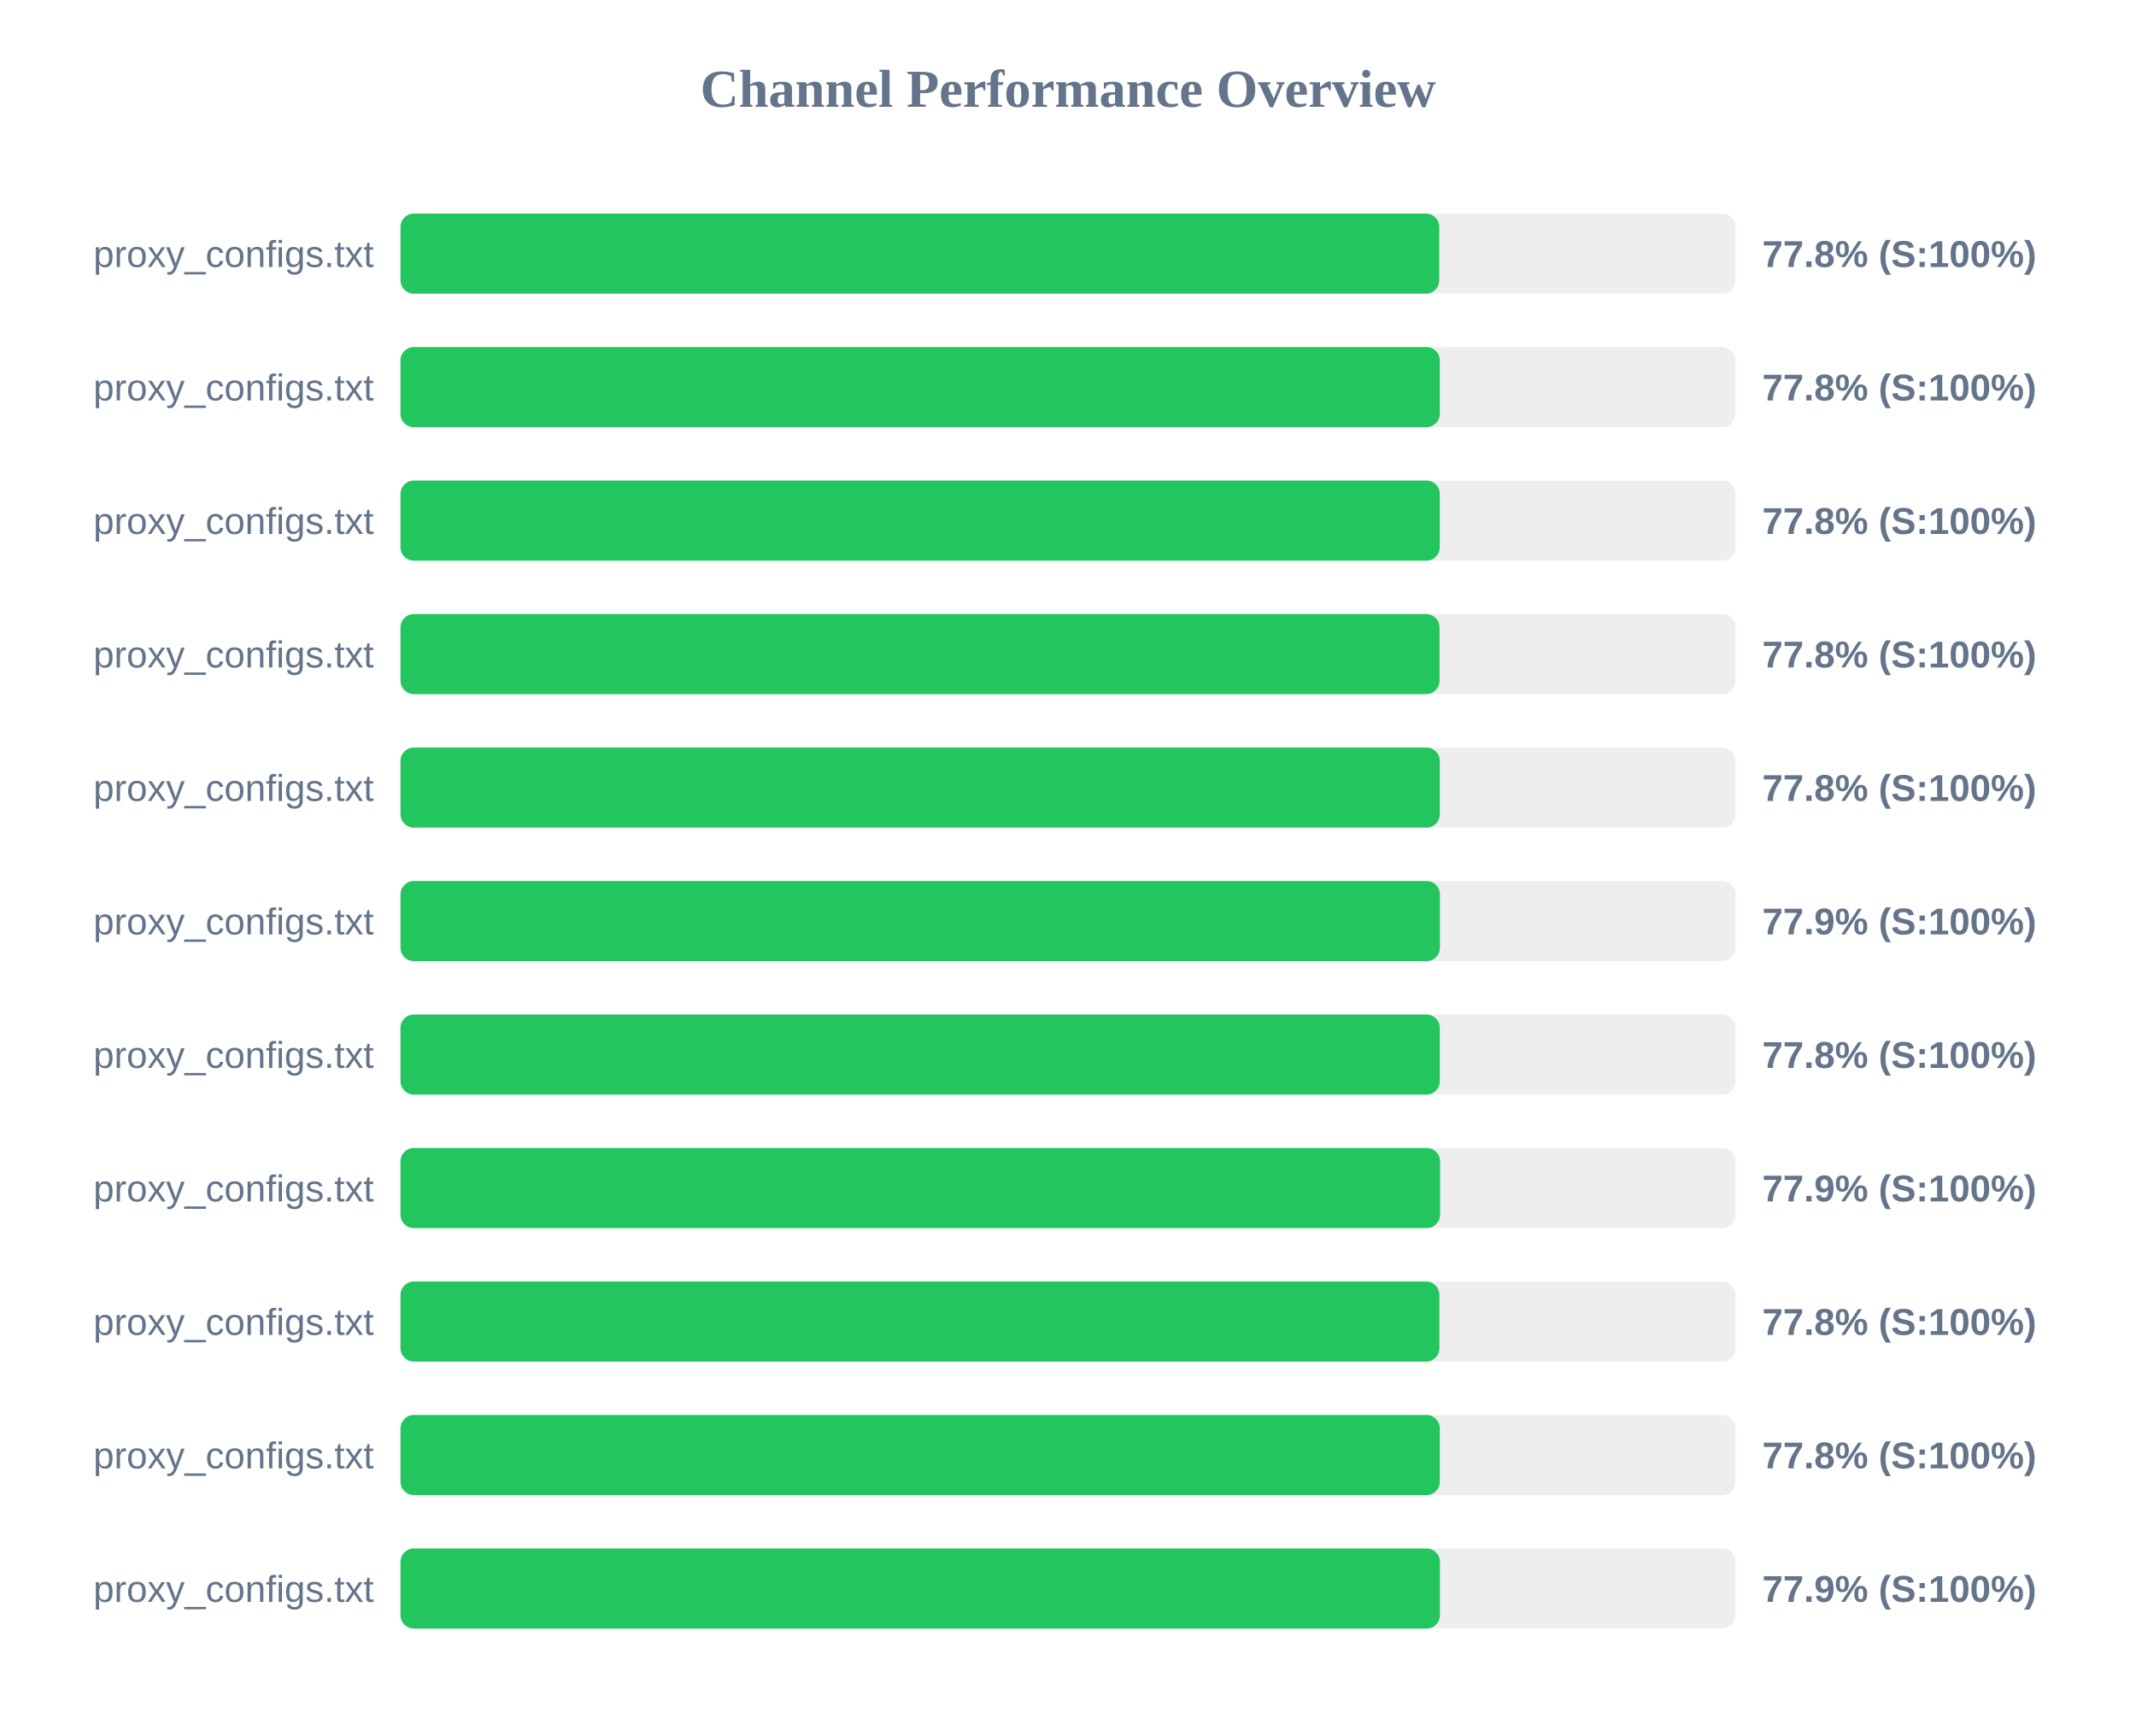
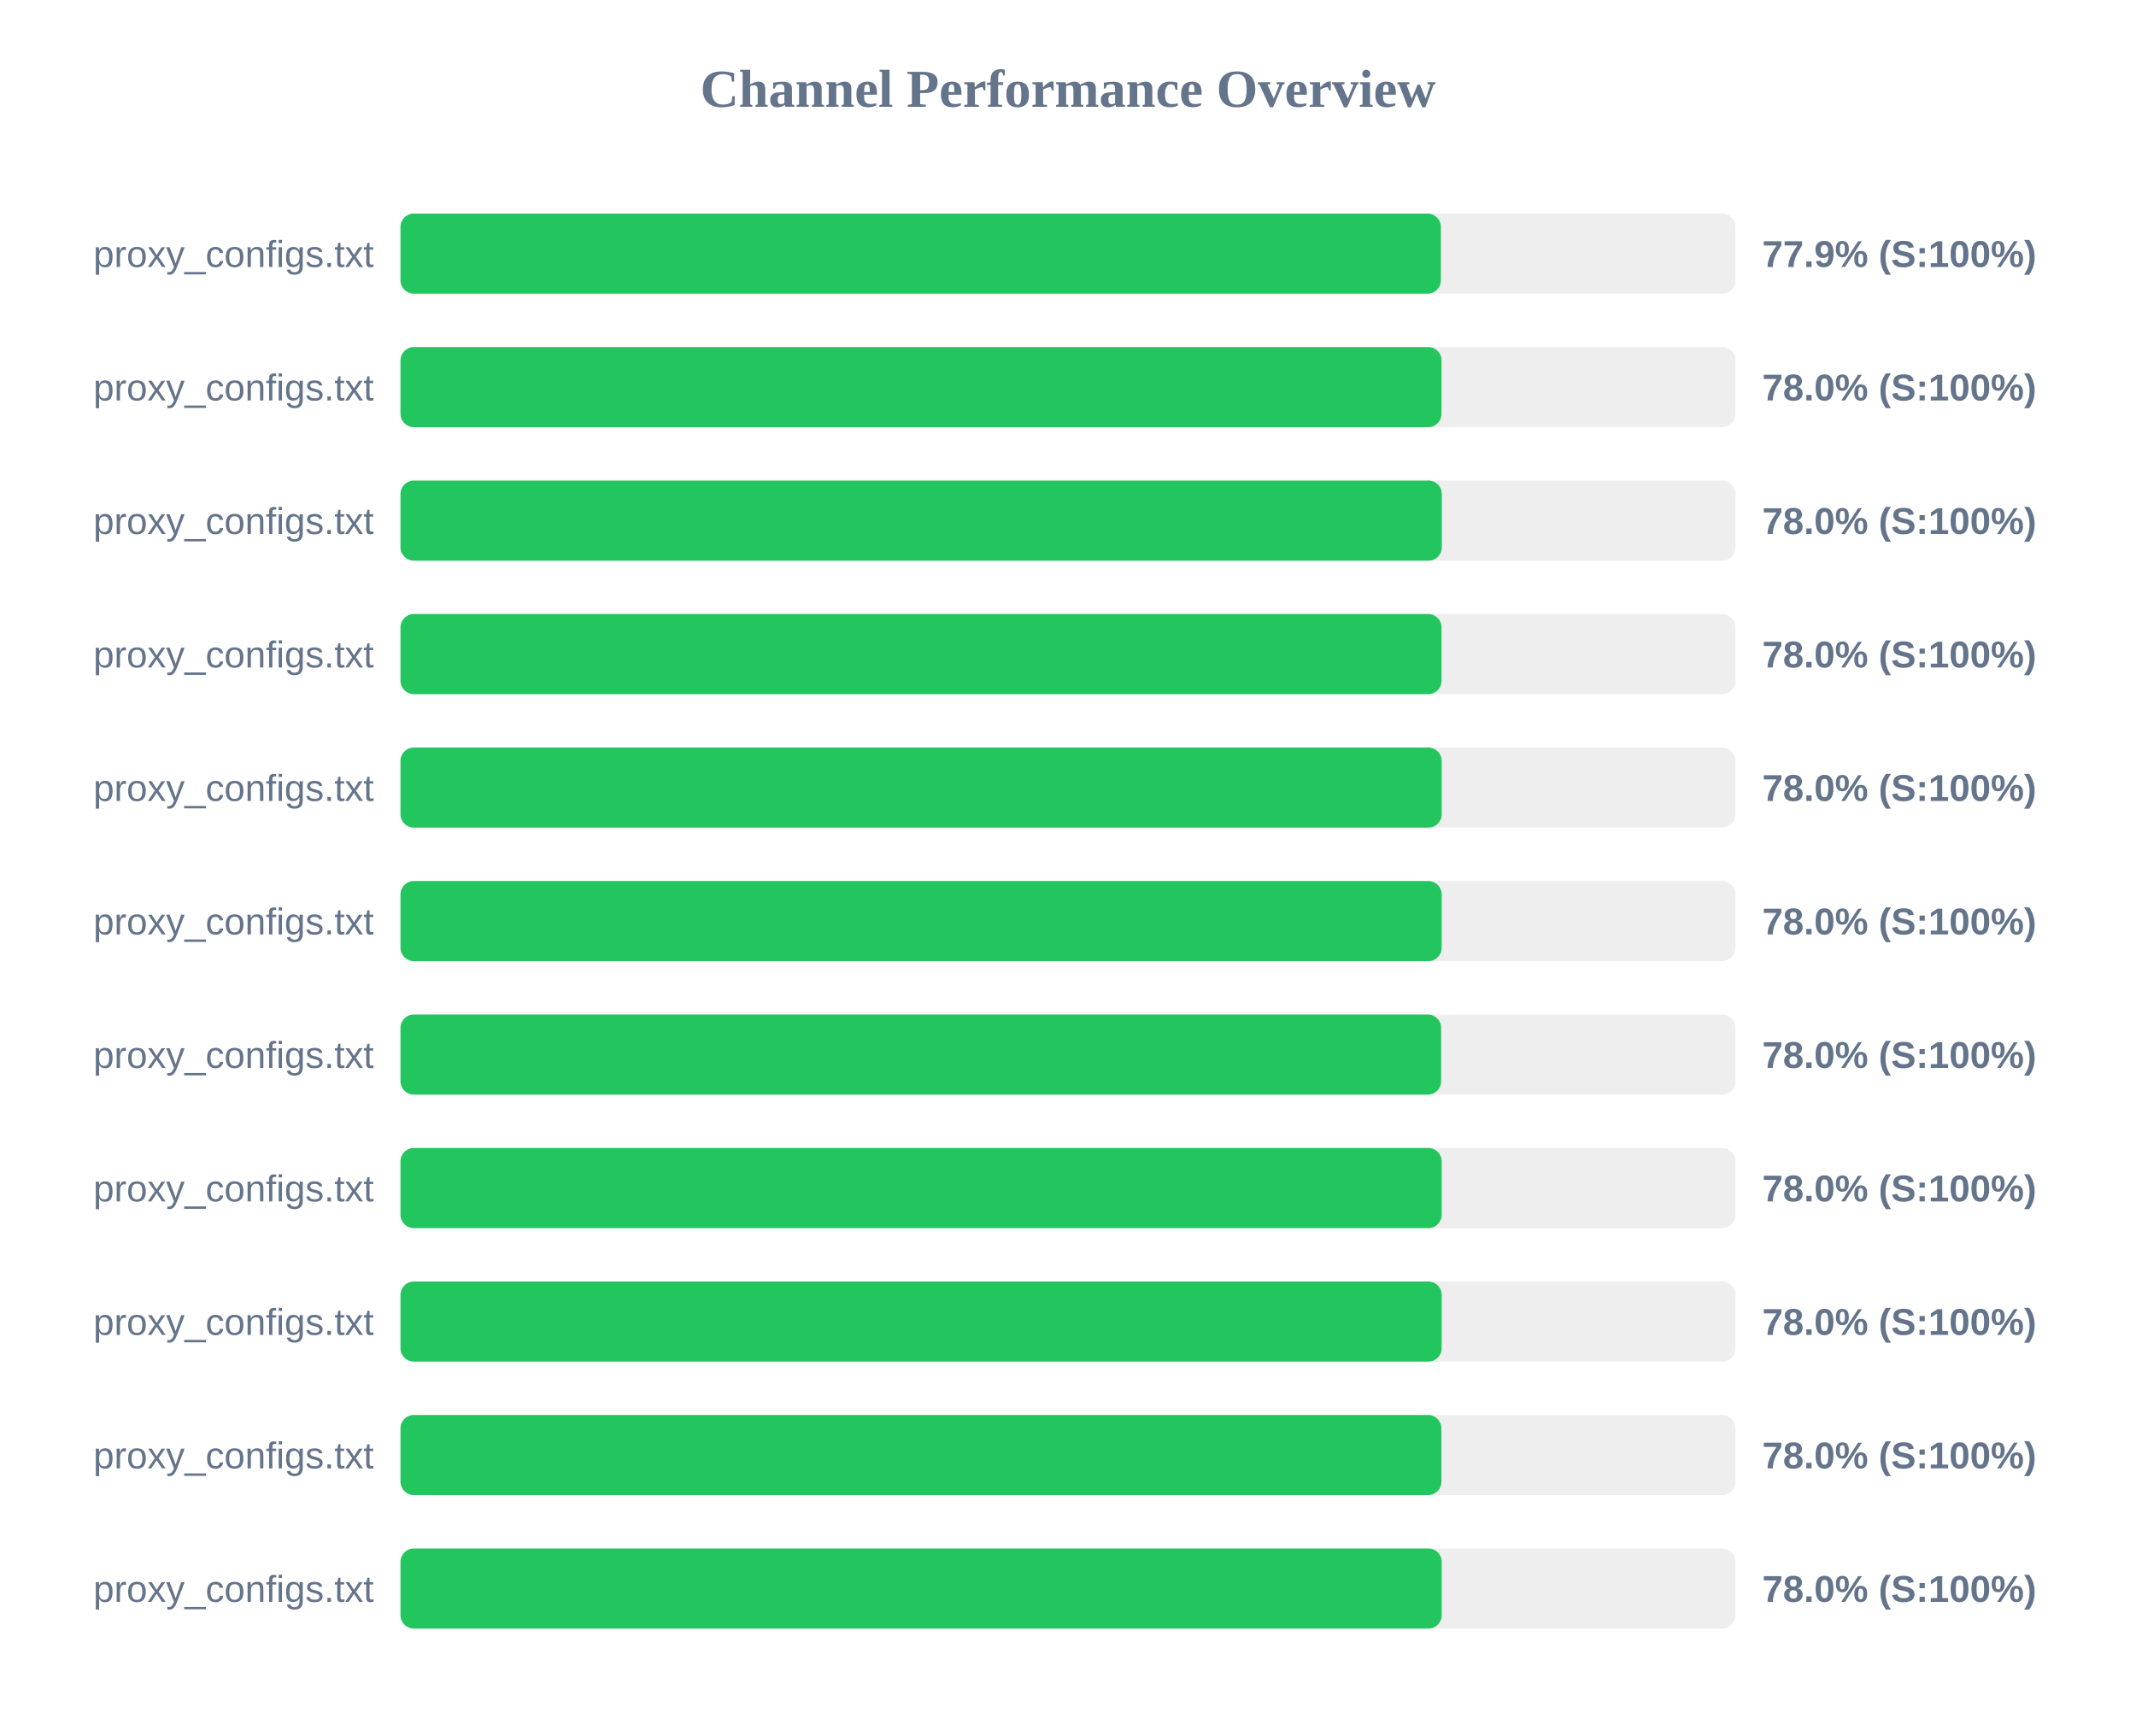
<svg xmlns="http://www.w3.org/2000/svg" width="800" height="650" version="1.1">
  <style>
        .row { font: 14px Arial; fill: #64748b; }
        .score { font: bold 14px Arial; fill: #64748b; }
    </style>
  <text x="400" y="40" text-anchor="middle" font-size="20px" font-weight="bold" fill="#64748b">Channel Performance Overview</text>
  <rect x="150" y="80" width="500" height="30" fill="#eee" rx="5" />
-   <rect x="150" y="80" width="389.05" height="30" fill="#22c55e" rx="5" />
+   <rect x="150" y="80" width="389.65" height="30" fill="#22c55e" rx="5" />
  <text x="140" y="100" text-anchor="end" class="row">proxy_configs.txt</text>
-   <text x="660" y="100" text-anchor="start" class="score">77.8% (S:100%)</text>
+   <text x="660" y="100" text-anchor="start" class="score">77.9% (S:100%)</text>
  <rect x="150" y="130" width="500" height="30" fill="#eee" rx="5" />
-   <rect x="150" y="130" width="389.25" height="30" fill="#22c55e" rx="5" />
+   <rect x="150" y="130" width="389.9" height="30" fill="#22c55e" rx="5" />
  <text x="140" y="150" text-anchor="end" class="row">proxy_configs.txt</text>
-   <text x="660" y="150" text-anchor="start" class="score">77.8% (S:100%)</text>
+   <text x="660" y="150" text-anchor="start" class="score">78.0% (S:100%)</text>
  <rect x="150" y="180" width="500" height="30" fill="#eee" rx="5" />
-   <rect x="150" y="180" width="389.25" height="30" fill="#22c55e" rx="5" />
+   <rect x="150" y="180" width="390.0" height="30" fill="#22c55e" rx="5" />
  <text x="140" y="200" text-anchor="end" class="row">proxy_configs.txt</text>
-   <text x="660" y="200" text-anchor="start" class="score">77.8% (S:100%)</text>
+   <text x="660" y="200" text-anchor="start" class="score">78.0% (S:100%)</text>
  <rect x="150" y="230" width="500" height="30" fill="#eee" rx="5" />
-   <rect x="150" y="230" width="389.15" height="30" fill="#22c55e" rx="5" />
+   <rect x="150" y="230" width="389.9" height="30" fill="#22c55e" rx="5" />
  <text x="140" y="250" text-anchor="end" class="row">proxy_configs.txt</text>
-   <text x="660" y="250" text-anchor="start" class="score">77.8% (S:100%)</text>
+   <text x="660" y="250" text-anchor="start" class="score">78.0% (S:100%)</text>
  <rect x="150" y="280" width="500" height="30" fill="#eee" rx="5" />
-   <rect x="150" y="280" width="389.25" height="30" fill="#22c55e" rx="5" />
+   <rect x="150" y="280" width="389.95" height="30" fill="#22c55e" rx="5" />
  <text x="140" y="300" text-anchor="end" class="row">proxy_configs.txt</text>
-   <text x="660" y="300" text-anchor="start" class="score">77.8% (S:100%)</text>
+   <text x="660" y="300" text-anchor="start" class="score">78.0% (S:100%)</text>
  <rect x="150" y="330" width="500" height="30" fill="#eee" rx="5" />
-   <rect x="150" y="330" width="389.3" height="30" fill="#22c55e" rx="5" />
+   <rect x="150" y="330" width="389.95" height="30" fill="#22c55e" rx="5" />
  <text x="140" y="350" text-anchor="end" class="row">proxy_configs.txt</text>
-   <text x="660" y="350" text-anchor="start" class="score">77.9% (S:100%)</text>
+   <text x="660" y="350" text-anchor="start" class="score">78.0% (S:100%)</text>
  <rect x="150" y="380" width="500" height="30" fill="#eee" rx="5" />
-   <rect x="150" y="380" width="389.25" height="30" fill="#22c55e" rx="5" />
+   <rect x="150" y="380" width="389.75" height="30" fill="#22c55e" rx="5" />
  <text x="140" y="400" text-anchor="end" class="row">proxy_configs.txt</text>
-   <text x="660" y="400" text-anchor="start" class="score">77.8% (S:100%)</text>
+   <text x="660" y="400" text-anchor="start" class="score">78.0% (S:100%)</text>
  <rect x="150" y="430" width="500" height="30" fill="#eee" rx="5" />
-   <rect x="150" y="430" width="389.35" height="30" fill="#22c55e" rx="5" />
+   <rect x="150" y="430" width="389.95" height="30" fill="#22c55e" rx="5" />
  <text x="140" y="450" text-anchor="end" class="row">proxy_configs.txt</text>
-   <text x="660" y="450" text-anchor="start" class="score">77.9% (S:100%)</text>
+   <text x="660" y="450" text-anchor="start" class="score">78.0% (S:100%)</text>
  <rect x="150" y="480" width="500" height="30" fill="#eee" rx="5" />
-   <rect x="150" y="480" width="389.1" height="30" fill="#22c55e" rx="5" />
+   <rect x="150" y="480" width="389.95" height="30" fill="#22c55e" rx="5" />
  <text x="140" y="500" text-anchor="end" class="row">proxy_configs.txt</text>
-   <text x="660" y="500" text-anchor="start" class="score">77.8% (S:100%)</text>
+   <text x="660" y="500" text-anchor="start" class="score">78.0% (S:100%)</text>
  <rect x="150" y="530" width="500" height="30" fill="#eee" rx="5" />
-   <rect x="150" y="530" width="389.25" height="30" fill="#22c55e" rx="5" />
+   <rect x="150" y="530" width="389.85" height="30" fill="#22c55e" rx="5" />
  <text x="140" y="550" text-anchor="end" class="row">proxy_configs.txt</text>
-   <text x="660" y="550" text-anchor="start" class="score">77.8% (S:100%)</text>
+   <text x="660" y="550" text-anchor="start" class="score">78.0% (S:100%)</text>
  <rect x="150" y="580" width="500" height="30" fill="#eee" rx="5" />
-   <rect x="150" y="580" width="389.3" height="30" fill="#22c55e" rx="5" />
+   <rect x="150" y="580" width="389.95" height="30" fill="#22c55e" rx="5" />
  <text x="140" y="600" text-anchor="end" class="row">proxy_configs.txt</text>
-   <text x="660" y="600" text-anchor="start" class="score">77.9% (S:100%)</text>
+   <text x="660" y="600" text-anchor="start" class="score">78.0% (S:100%)</text>
</svg>
